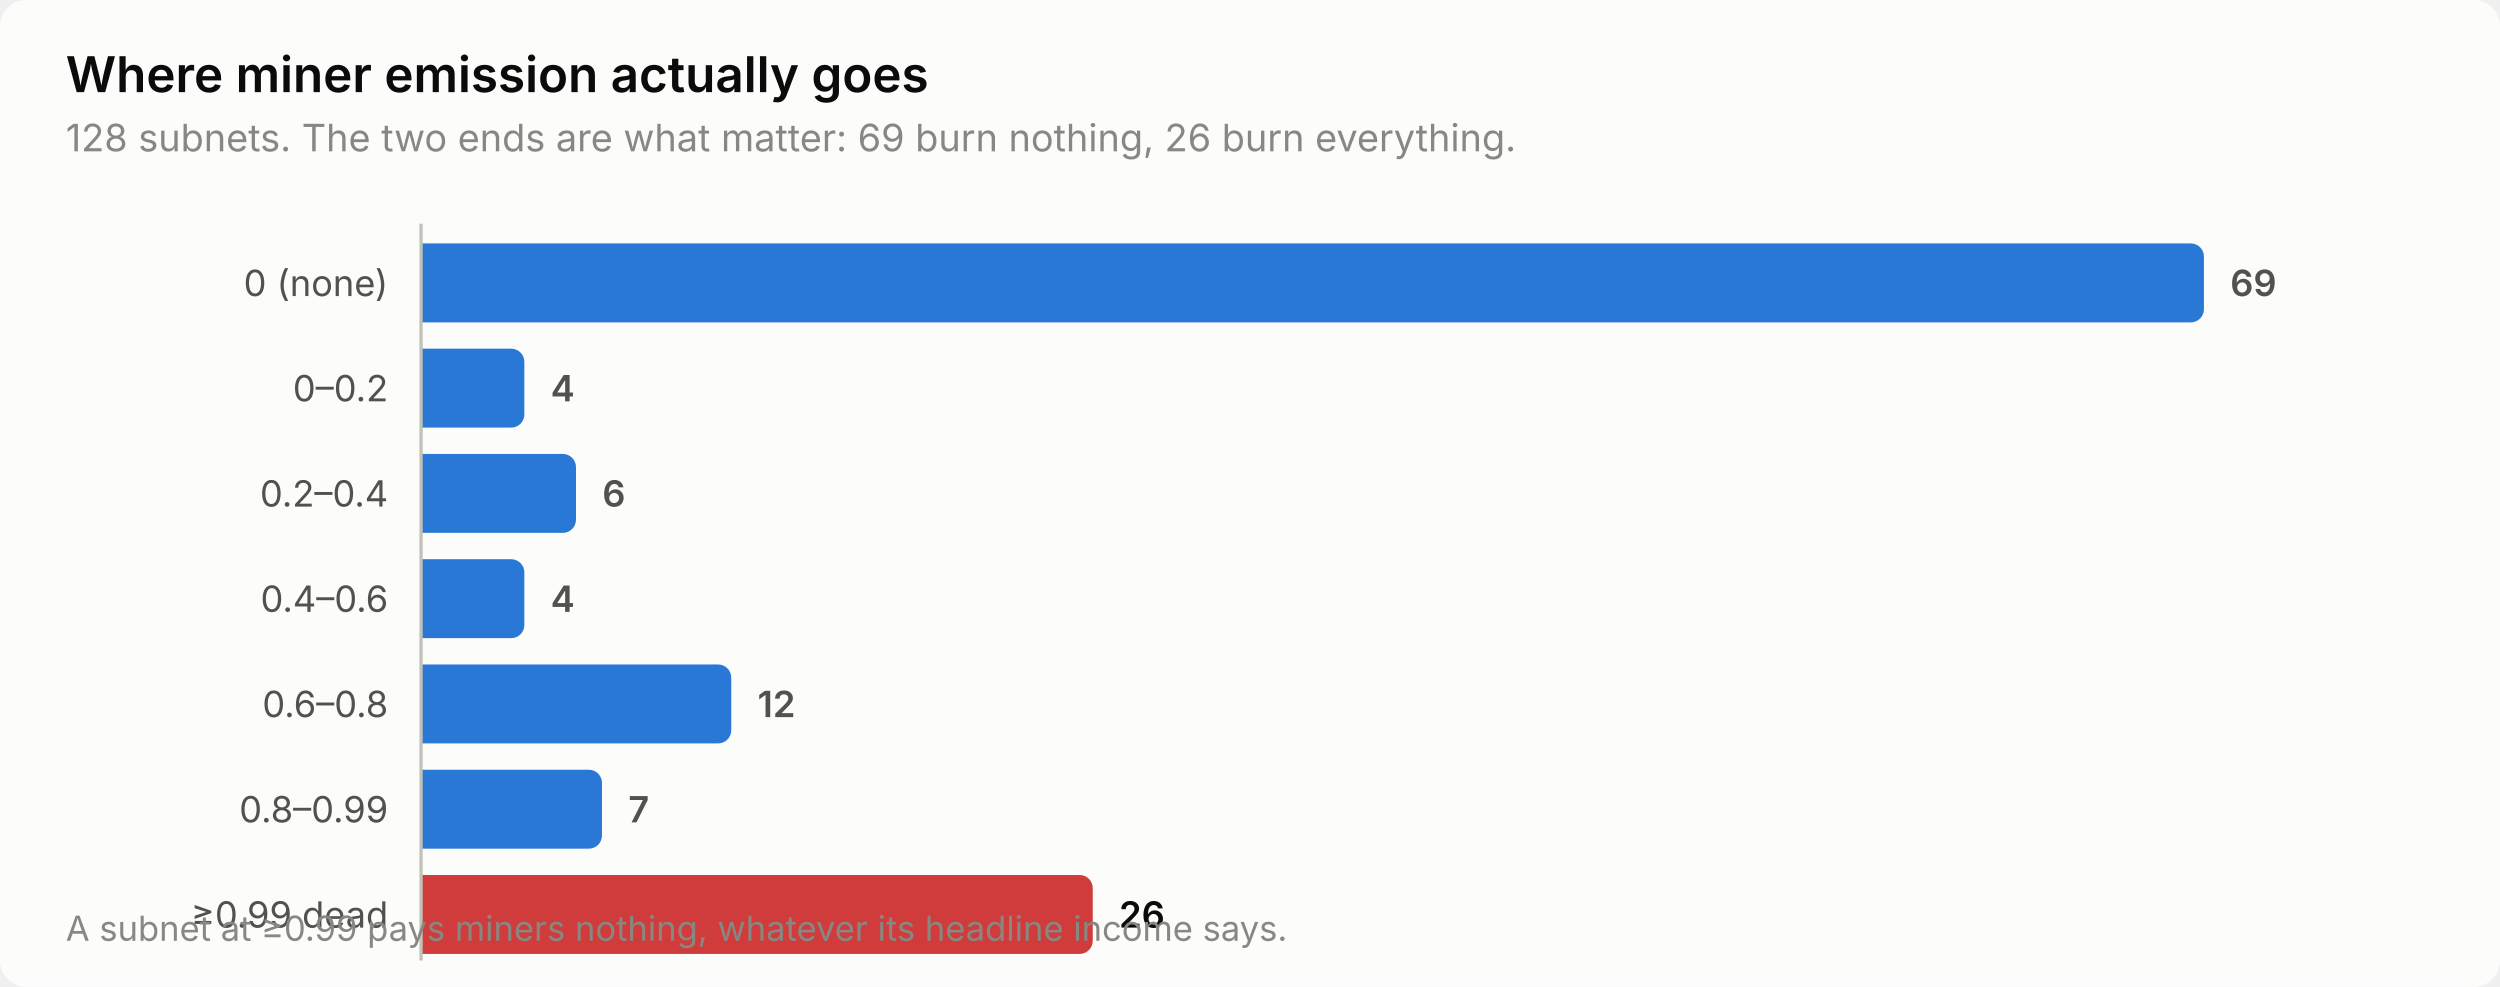
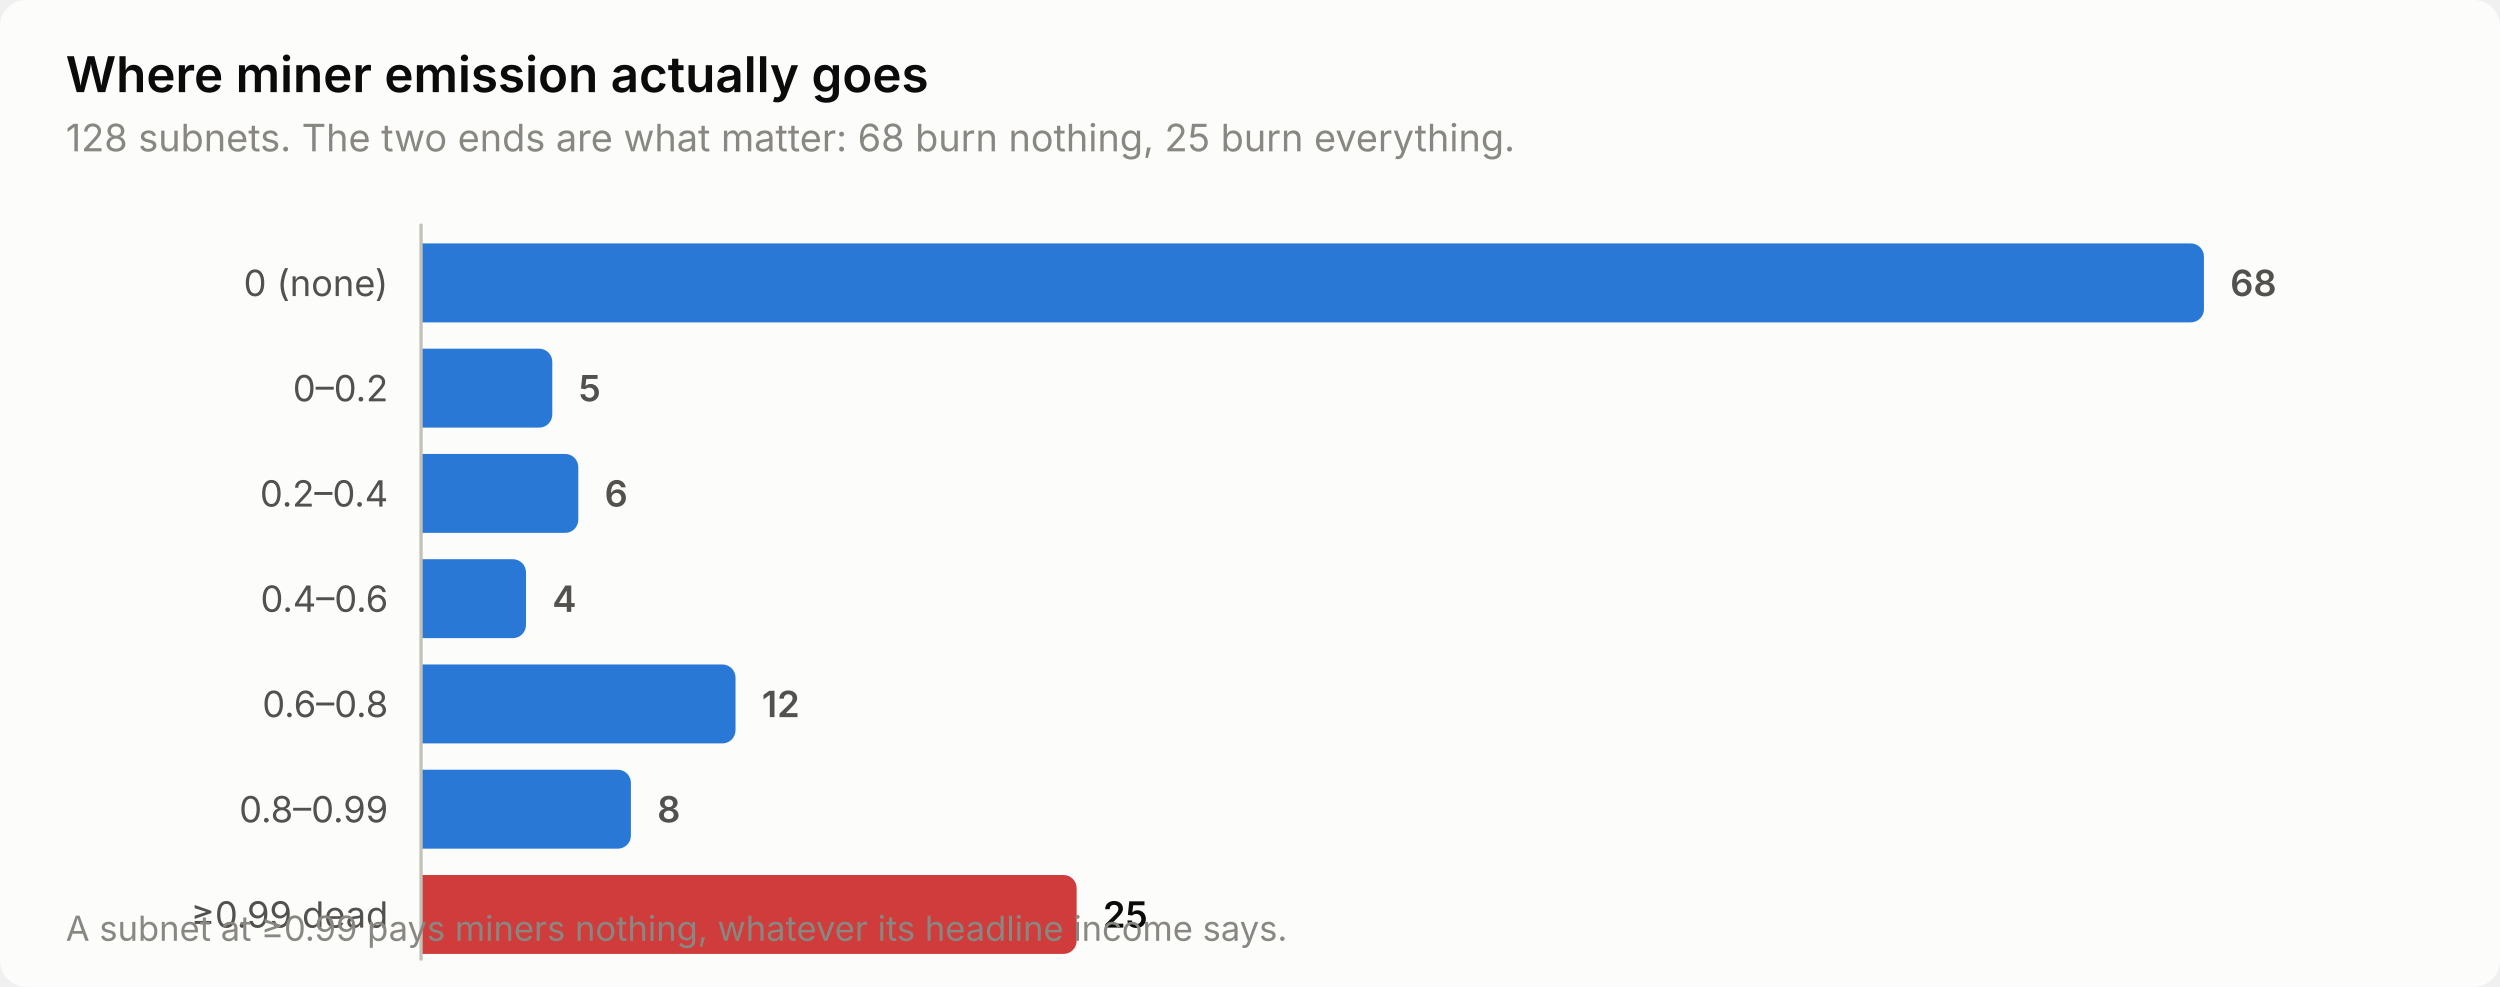
<svg xmlns="http://www.w3.org/2000/svg" width="760" height="300" viewBox="0 0 760 300" role="img" aria-label="Where miner emission actually goes">
  <style>
    text { font-family: system-ui, -apple-system, 'Segoe UI', sans-serif; }
    .t-title { font-size: 15px; font-weight: 600; }
    .t-sub { font-size: 11.5px; }
    .t-lab { font-size: 11px; }
    .t-val { font-size: 11px; font-weight: 600; font-variant-numeric: tabular-nums; }
    .t-tick { font-size: 10.5px; font-variant-numeric: tabular-nums; }

    .surface { fill: #fcfcfb; }
    .ink { fill: #0b0b0b; }
    .ink2 { fill: #52514e; }
    .muted { fill: #898781; }
    .grid { stroke: #e1e0d9; }
    .axis { stroke: #c3c2b7; }
    .accent { fill: #2a78d6; }
    .critical { fill: #d03b3b; }
    .deemph { fill: #d8d7d0; }

    @media (prefers-color-scheme: dark) {
      .surface { fill: #1a1a19; }
      .ink { fill: #ffffff; }
      .ink2 { fill: #c3c2b7; }
      .muted { fill: #898781; }
      .grid { stroke: #2c2c2a; }
      .axis { stroke: #383835; }
      .accent { fill: #3987e5; }
      .deemph { fill: #3a3a37; }
    }
</style>
  <rect class="surface" width="760" height="300" rx="8" />
  <text class="ink t-title" x="20" y="28">Where miner emission actually goes</text>
-   <text class="muted t-sub" x="20" y="46">128 subnets. The two ends are what matter: 69 burn nothing, 26 burn everything.</text>
+   <text class="muted t-sub" x="20" y="46">128 subnets. The two ends are what matter: 68 burn nothing, 25 burn everything.</text>
  <text class="ink2 t-lab" x="118" y="90" text-anchor="end">0 (none)</text>
  <path class="accent" d="M128.0,74.0 H666.0 a4.0,4.0 0 0 1 4.0,4.0 V94.0 a4.0,4.0 0 0 1 -4.0,4.0 H128.0 Z" />
-   <text class="ink2 t-val" x="678.0" y="90">69</text>
+   <text class="ink2 t-val" x="678.0" y="90">68</text>
  <text class="ink2 t-lab" x="118" y="122" text-anchor="end">0–0.2</text>
-   <path class="accent" d="M128.0,106.0 H155.4 a4.0,4.0 0 0 1 4.0,4.0 V126.0 a4.0,4.0 0 0 1 -4.0,4.0 H128.0 Z" />
-   <text class="ink2 t-val" x="167.4" y="122">4</text>
+   <path class="accent" d="M128.0,106.0 H163.9 a4.0,4.0 0 0 1 4.0,4.0 V126.0 a4.0,4.0 0 0 1 -4.0,4.0 H128.0 Z" />
+   <text class="ink2 t-val" x="175.9" y="122">5</text>
  <text class="ink2 t-lab" x="118" y="154" text-anchor="end">0.2–0.4</text>
-   <path class="accent" d="M128.0,138.0 H171.1 a4.0,4.0 0 0 1 4.0,4.0 V158.0 a4.0,4.0 0 0 1 -4.0,4.0 H128.0 Z" />
-   <text class="ink2 t-val" x="183.1" y="154">6</text>
+   <path class="accent" d="M128.0,138.0 H171.8 a4.0,4.0 0 0 1 4.0,4.0 V158.0 a4.0,4.0 0 0 1 -4.0,4.0 H128.0 Z" />
+   <text class="ink2 t-val" x="183.8" y="154">6</text>
  <text class="ink2 t-lab" x="118" y="186" text-anchor="end">0.4–0.6</text>
-   <path class="accent" d="M128.0,170.0 H155.4 a4.0,4.0 0 0 1 4.0,4.0 V190.0 a4.0,4.0 0 0 1 -4.0,4.0 H128.0 Z" />
-   <text class="ink2 t-val" x="167.4" y="186">4</text>
+   <path class="accent" d="M128.0,170.0 H155.9 a4.0,4.0 0 0 1 4.0,4.0 V190.0 a4.0,4.0 0 0 1 -4.0,4.0 H128.0 Z" />
+   <text class="ink2 t-val" x="167.9" y="186">4</text>
  <text class="ink2 t-lab" x="118" y="218" text-anchor="end">0.6–0.8</text>
-   <path class="accent" d="M128.0,202.0 H218.3 a4.0,4.0 0 0 1 4.0,4.0 V222.0 a4.0,4.0 0 0 1 -4.0,4.0 H128.0 Z" />
-   <text class="ink2 t-val" x="230.3" y="218">12</text>
+   <path class="accent" d="M128.0,202.0 H219.6 a4.0,4.0 0 0 1 4.0,4.0 V222.0 a4.0,4.0 0 0 1 -4.0,4.0 H128.0 Z" />
+   <text class="ink2 t-val" x="231.6" y="218">12</text>
  <text class="ink2 t-lab" x="118" y="250" text-anchor="end">0.8–0.99</text>
-   <path class="accent" d="M128.0,234.0 H179.0 a4.0,4.0 0 0 1 4.0,4.0 V254.0 a4.0,4.0 0 0 1 -4.0,4.0 H128.0 Z" />
-   <text class="ink2 t-val" x="191.0" y="250">7</text>
+   <path class="accent" d="M128.0,234.0 H187.8 a4.0,4.0 0 0 1 4.0,4.0 V254.0 a4.0,4.0 0 0 1 -4.0,4.0 H128.0 Z" />
+   <text class="ink2 t-val" x="199.8" y="250">8</text>
  <text class="ink2 t-lab" x="118" y="282" text-anchor="end">≥0.99 dead</text>
-   <path class="critical" d="M128.0,266.0 H328.2 a4.0,4.0 0 0 1 4.0,4.0 V286.0 a4.0,4.0 0 0 1 -4.0,4.0 H128.0 Z" />
-   <text class="ink t-val" x="340.2" y="282">26</text>
+   <path class="critical" d="M128.0,266.0 H323.3 a4.0,4.0 0 0 1 4.0,4.0 V286.0 a4.0,4.0 0 0 1 -4.0,4.0 H128.0 Z" />
+   <text class="ink t-val" x="335.3" y="282">25</text>
  <line class="axis" x1="128" y1="68" x2="128" y2="292" stroke-width="1" />
  <text class="muted t-tick" x="20" y="286">A subnet at ≥0.99 pays miners nothing, whatever its headline income says.</text>
</svg>
